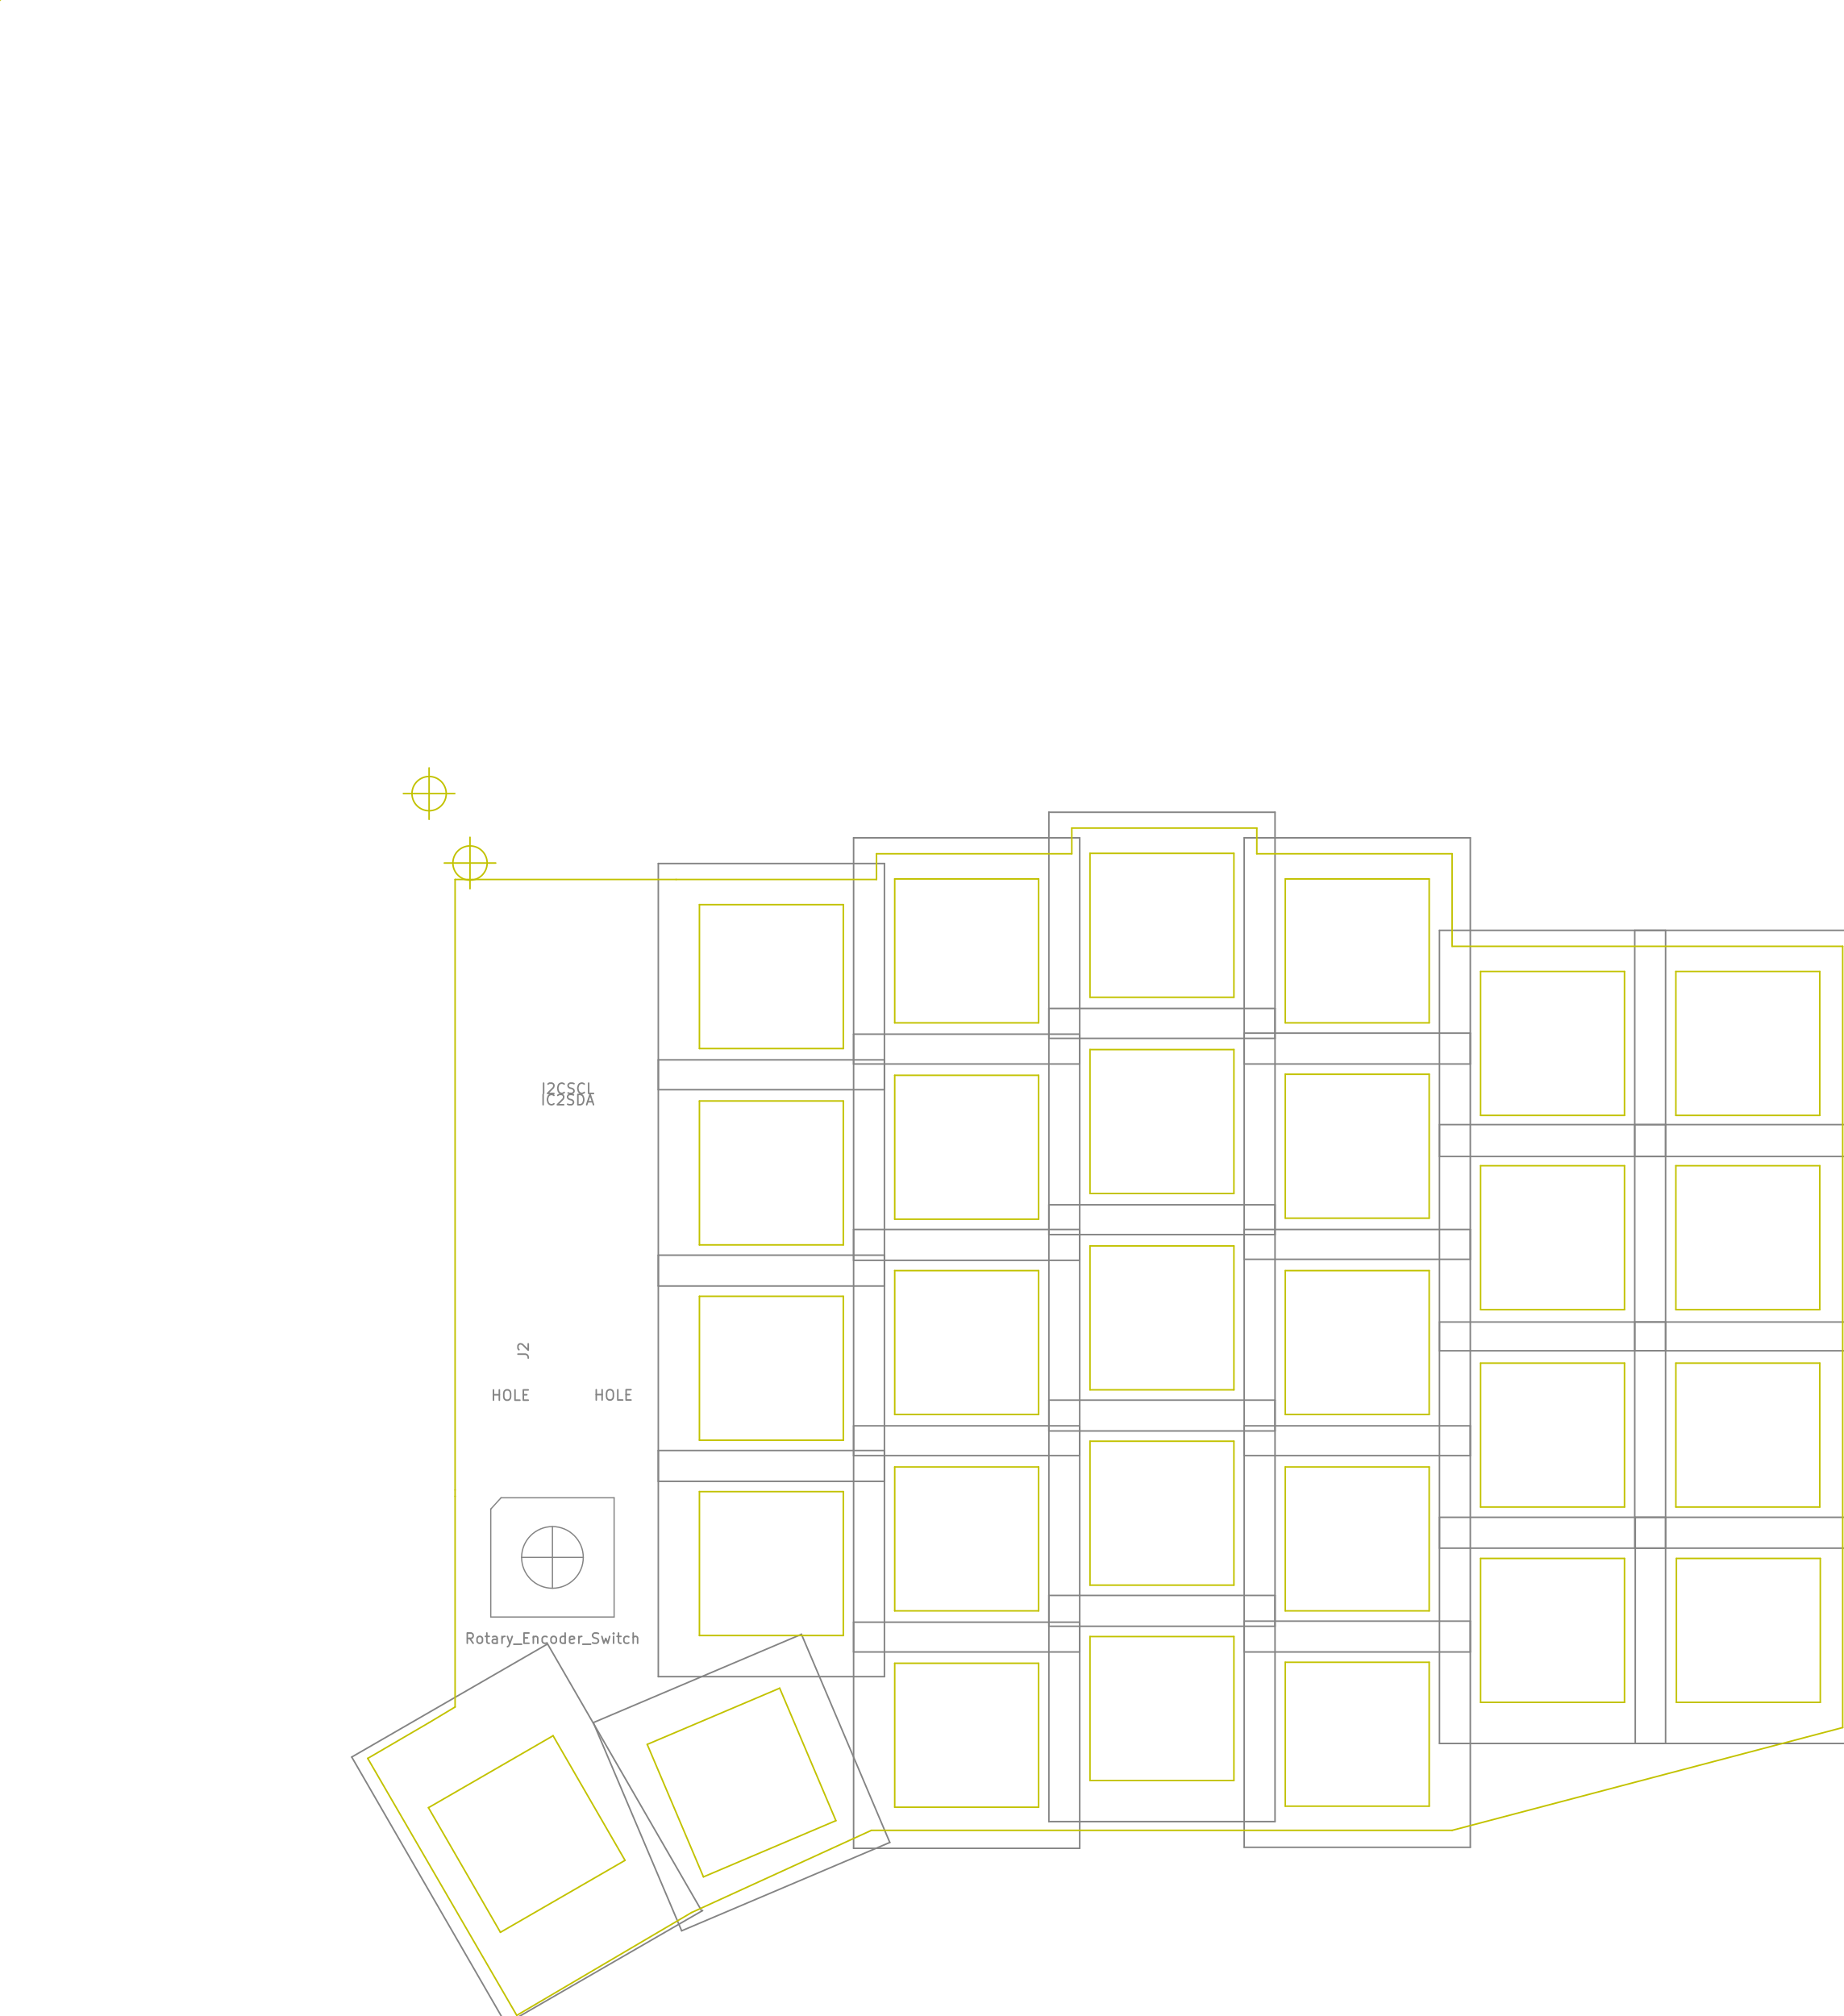
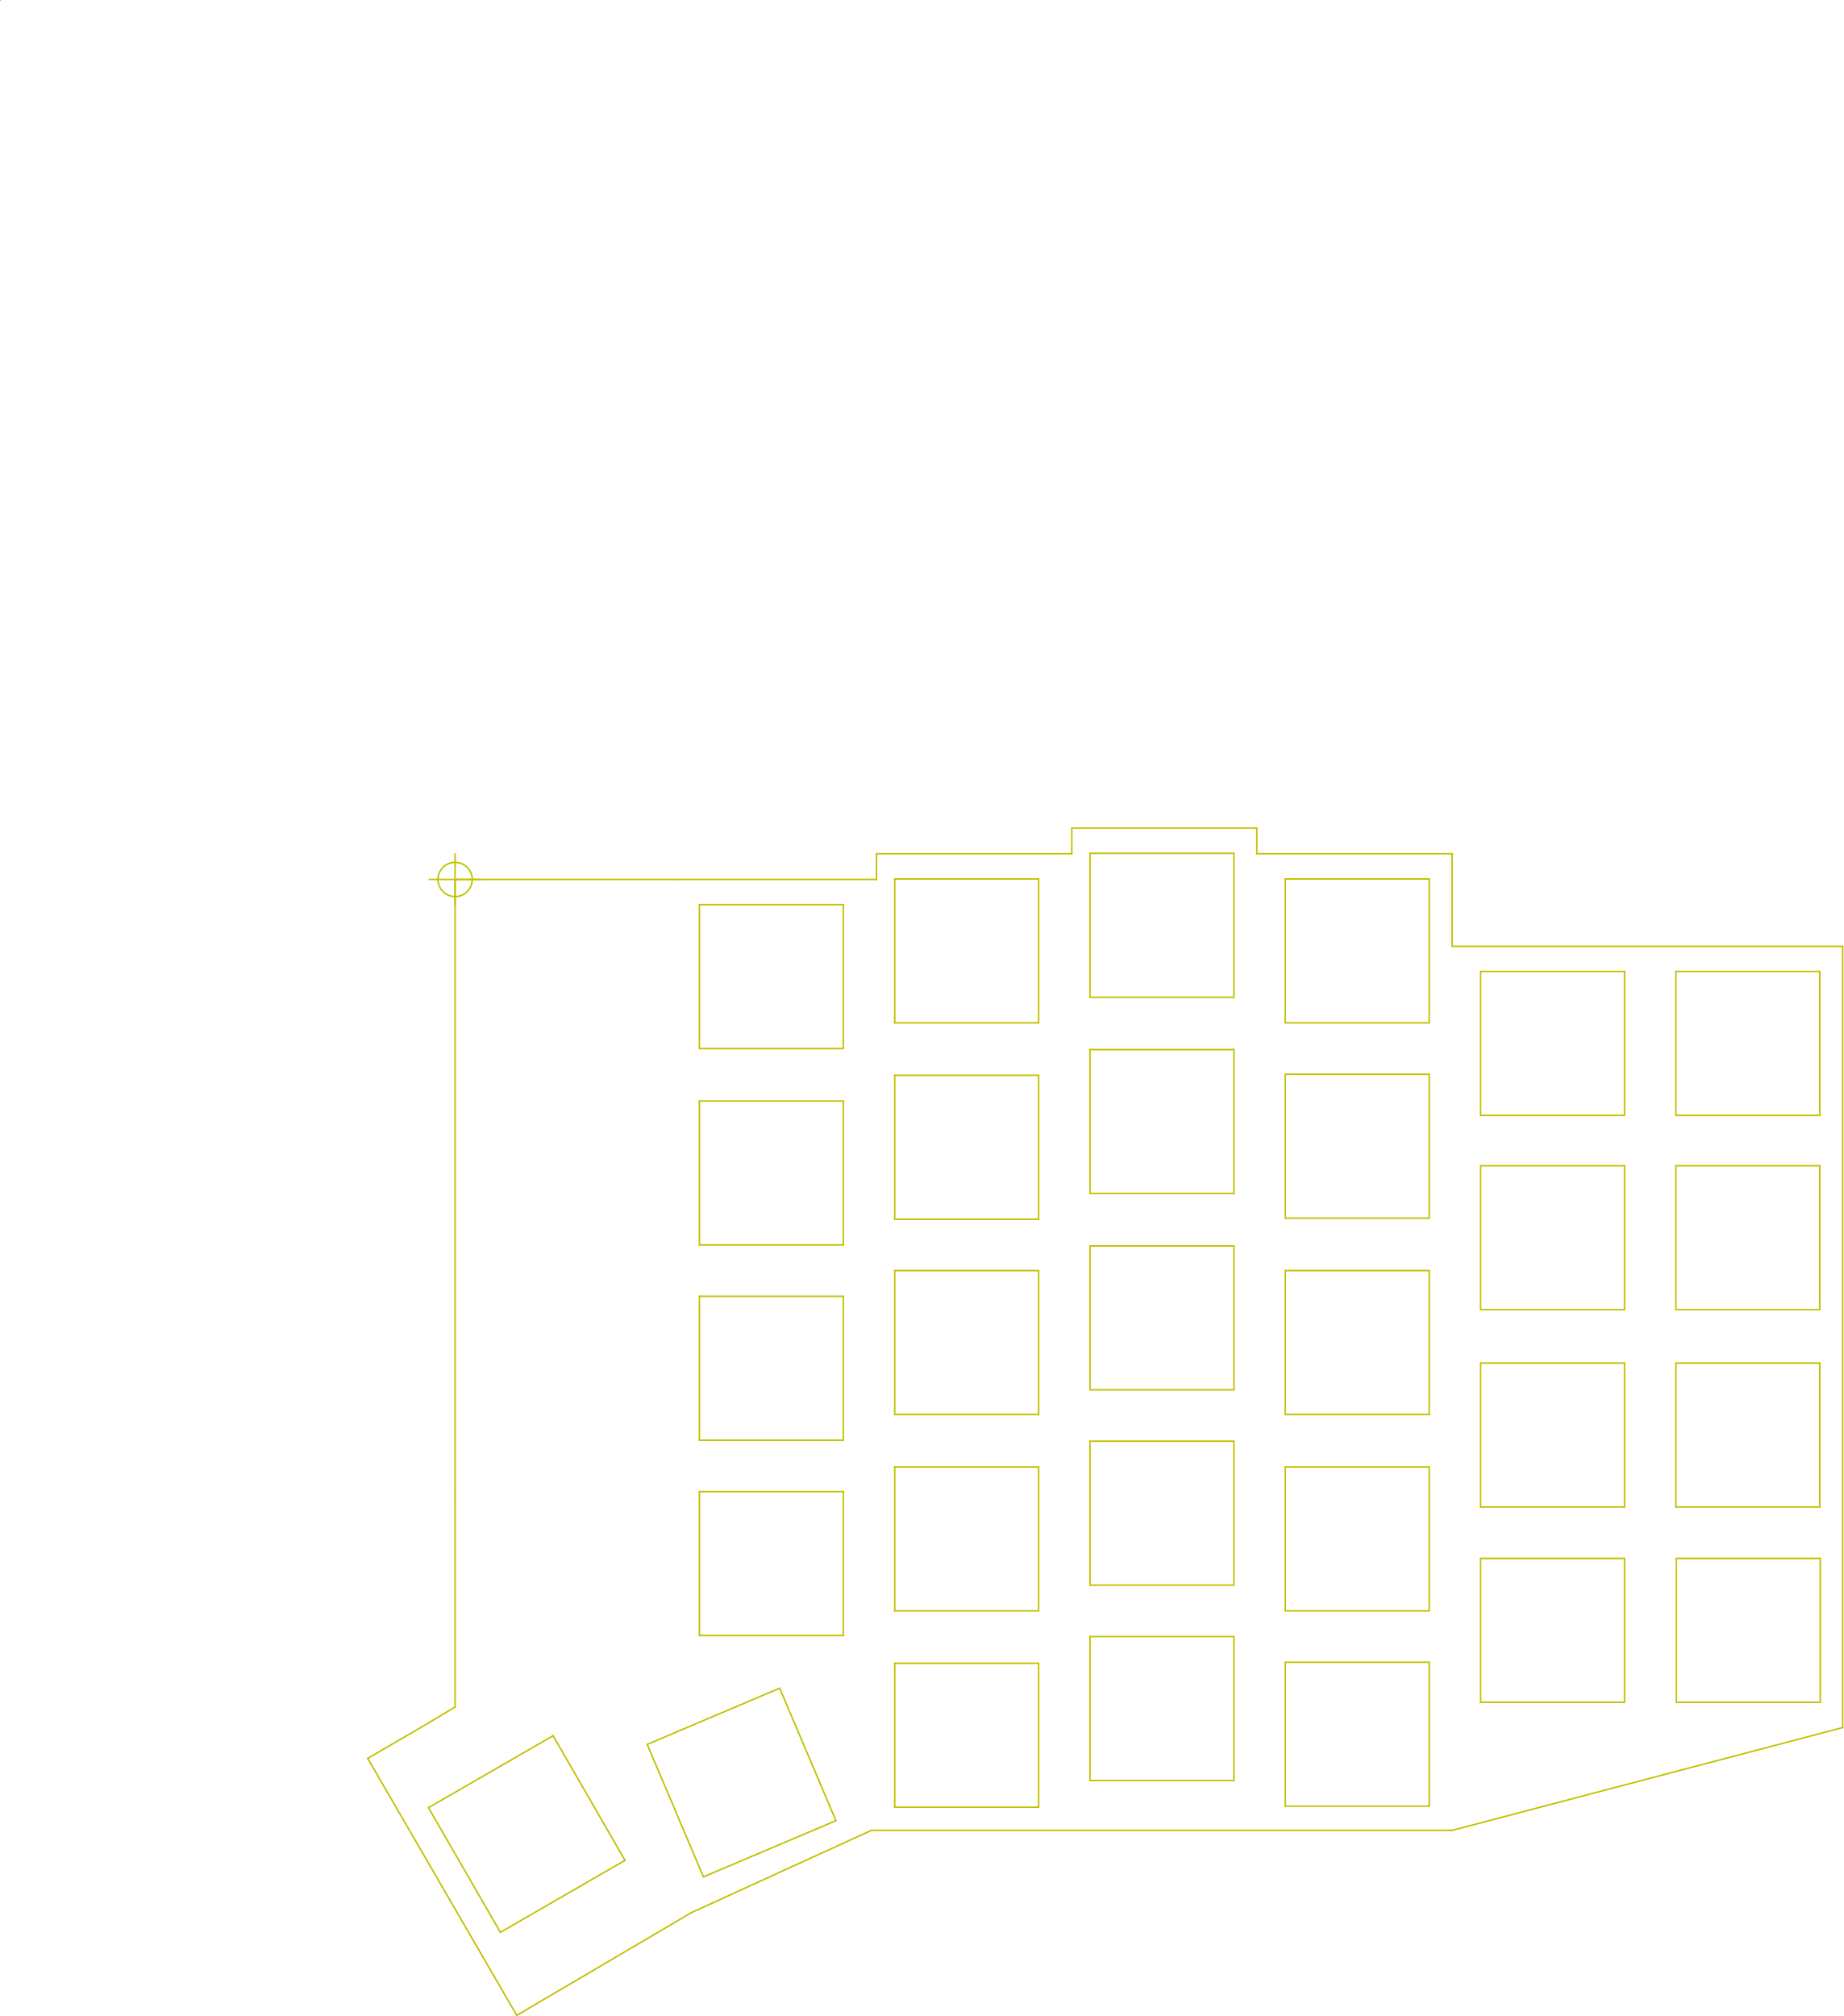
<svg xmlns="http://www.w3.org/2000/svg" version="1.1" width="17.935cm" height="19.611cm" viewBox="0 0 70610 77210 ">
  <g style="fill:#000000; fill-opacity:1;stroke:#000000; stroke-opacity:1; stroke-linecap:round; stroke-linejoin:round; " transform="translate(0 0) scale(1 1)">
</g>
  <g style="fill:#000000; fill-opacity:0.0;  stroke:#000000; stroke-width:-0; stroke-opacity:1;  stroke-linecap:round; stroke-linejoin:round;">
</g>
-   <g style="fill:#848484; fill-opacity:0.0;  stroke:#848484; stroke-width:-0; stroke-opacity:1;  stroke-linecap:round; stroke-linejoin:round;">
- </g>
-   <g style="fill:#848484; fill-opacity:0.0;  stroke:#848484; stroke-width:59.055; stroke-opacity:1;  stroke-linecap:round; stroke-linejoin:round;">
-     <path d="M19412 77501 L26913 73170 " />
-     <path d="M13472 67292 L19378 77520 " />
-     <path d="M20973 62961 L13472 67292 " />
-     <path d="M26879 73190 L20973 62961 " />
-     <path d="M56317 70749 L56317 62087 " />
-     <path d="M47656 70749 L56317 70749 " />
-     <path d="M47656 62087 L47656 70749 " />
-     <path d="M56317 62087 L47656 62087 " />
-     <path d="M48837 69764 L48837 61103 " />
-     <path d="M40175 69764 L48837 69764 " />
-     <path d="M40175 61103 L40175 69764 " />
-     <path d="M48837 61103 L40175 61103 " />
-     <path d="M41356 70788 L41356 62127 " />
-     <path d="M32695 70788 L41356 70788 " />
-     <path d="M32695 62127 L32695 70788 " />
-     <path d="M41356 62127 L32695 62127 " />
-     <path d="M34082 70563 L30698 62590 " />
-     <path d="M26109 73947 L34082 70563 " />
-     <path d="M22725 65974 L26109 73947 " />
-     <path d="M30698 62590 L22725 65974 " />
-     <path d="M71297 66772 L71297 58111 " />
-     <path d="M62636 66772 L71297 66772 " />
-     <path d="M62636 58111 L62636 66772 " />
-     <path d="M71297 58111 L62636 58111 " />
-     <path d="M63797 66772 L63797 58111 " />
-     <path d="M55136 66772 L63797 66772 " />
-     <path d="M55136 58111 L55136 66772 " />
-     <path d="M63797 58111 L55136 58111 " />
-     <path d="M56317 63268 L56317 54607 " />
-     <path d="M47656 63268 L56317 63268 " />
-     <path d="M47656 54607 L47656 63268 " />
-     <path d="M56317 54607 L47656 54607 " />
-     <path d="M48837 62284 L48837 53623 " />
-     <path d="M40175 62284 L48837 62284 " />
-     <path d="M40175 53623 L40175 62284 " />
-     <path d="M48837 53623 L40175 53623 " />
-     <path d="M41356 63268 L41356 54607 " />
-     <path d="M32695 63268 L41356 63268 " />
-     <path d="M32695 54607 L32695 63268 " />
-     <path d="M41356 54607 L32695 54607 " />
-     <path d="M33876 64213 L33876 55552 " />
-     <path d="M25215 64213 L33876 64213 " />
-     <path d="M25215 55552 L25215 64213 " />
-     <path d="M33876 55552 L25215 55552 " />
-     <path d="M71278 59292 L71278 50631 " />
-     <path d="M62616 59292 L71278 59292 " />
-     <path d="M62616 50631 L62616 59292 " />
-     <path d="M71278 50631 L62616 50631 " />
-     <path d="M63797 59292 L63797 50631 " />
-     <path d="M55136 59292 L63797 59292 " />
-     <path d="M55136 50631 L55136 59292 " />
-     <path d="M63797 50631 L55136 50631 " />
-     <path d="M56317 55749 L56317 47087 " />
-     <path d="M47656 55749 L56317 55749 " />
-     <path d="M47656 47087 L47656 55749 " />
-     <path d="M56317 47087 L47656 47087 " />
-     <path d="M48837 54804 L48837 46142 " />
-     <path d="M40175 54804 L48837 54804 " />
-     <path d="M40175 46142 L40175 54804 " />
-     <path d="M48837 46142 L40175 46142 " />
-     <path d="M41356 55749 L41356 47087 " />
-     <path d="M32695 55749 L41356 55749 " />
-     <path d="M32695 47087 L32695 55749 " />
-     <path d="M41356 47087 L32695 47087 " />
-     <path d="M33876 56733 L33876 48071 " />
-     <path d="M25215 56733 L33876 56733 " />
-     <path d="M25215 48071 L25215 56733 " />
-     <path d="M33876 48071 L25215 48071 " />
-     <path d="M71278 51733 L71278 43071 " />
-     <path d="M62616 51733 L71278 51733 " />
-     <path d="M62616 43071 L62616 51733 " />
-     <path d="M71278 43071 L62616 43071 " />
-     <path d="M63797 51733 L63797 43071 " />
-     <path d="M55136 51733 L63797 51733 " />
-     <path d="M55136 43071 L55136 51733 " />
-     <path d="M63797 43071 L55136 43071 " />
-     <path d="M56317 48229 L56317 39568 " />
-     <path d="M47656 48229 L56317 48229 " />
-     <path d="M47656 39568 L47656 48229 " />
-     <path d="M56317 39568 L47656 39568 " />
-     <path d="M48837 47284 L48837 38623 " />
-     <path d="M40175 47284 L48837 47284 " />
-     <path d="M40175 38623 L40175 47284 " />
-     <path d="M48837 38623 L40175 38623 " />
-     <path d="M41356 48268 L41356 39607 " />
-     <path d="M32695 48268 L41356 48268 " />
-     <path d="M32695 39607 L32695 48268 " />
-     <path d="M41356 39607 L32695 39607 " />
-     <path d="M33876 49253 L33876 40591 " />
-     <path d="M25215 49253 L33876 49253 " />
-     <path d="M25215 40591 L25215 49253 " />
-     <path d="M33876 40591 L25215 40591 " />
-     <path d="M71278 44292 L71278 35631 " />
-     <path d="M62616 44292 L71278 44292 " />
-     <path d="M62616 35631 L62616 44292 " />
-     <path d="M71278 35631 L62616 35631 " />
-     <path d="M63797 44292 L63797 35631 " />
-     <path d="M55136 44292 L63797 44292 " />
-     <path d="M55136 35631 L55136 44292 " />
-     <path d="M63797 35631 L55136 35631 " />
-     <path d="M56317 40749 L56317 32087 " />
-     <path d="M47656 40749 L56317 40749 " />
-     <path d="M47656 32087 L47656 40749 " />
-     <path d="M56317 32087 L47656 32087 " />
-     <path d="M48837 39768 L48837 31107 " />
-     <path d="M40175 39768 L48837 39768 " />
-     <path d="M40175 31107 L40175 39768 " />
-     <path d="M48837 31107 L40175 31107 " />
-     <path d="M41356 40749 L41356 32087 " />
-     <path d="M32695 40749 L41356 40749 " />
-     <path d="M32695 32087 L32695 40749 " />
-     <path d="M41356 32087 L32695 32087 " />
-     <path d="M33876 41733 L33876 33071 " />
-     <path d="M25215 41733 L33876 41733 " />
-     <path d="M25215 33071 L25215 41733 " />
-     <path d="M33876 33071 L25215 33071 " />
-   </g>
-   <g style="fill:#848484; fill-opacity:0.0;  stroke:#848484; stroke-width:47.244; stroke-opacity:1;  stroke-linecap:round; stroke-linejoin:round;">
-     <path d="M19979 59646 L22341 59646 " />
-     <path d="M21160 58465 L21160 60827 " />
-     <path d="M18797 57796 L19191 57363 " />
-     <path d="M18797 61930 L18797 57796 " />
-     <path d="M23522 61930 L18797 61930 " />
-     <path d="M23522 57363 L23522 61930 " />
-     <path d="M19191 57363 L23522 57363 " />
-     <circle cx="21160.1" cy="59646.8" r="1181.1" />
-     <g>
- </g>
-     <g>
- </g>
-     <g>
- </g>
-     <g>
- </g>
-     <g>
- </g>
-     <g>
- </g>
-     <g>
- </g>
-     <g>
- </g>
-     <g>
- </g>
-     <g>
- </g>
-     <g>
- </g>
-     <g>
- </g>
-     <g>
- </g>
-     <g>
- </g>
-     <g>
- </g>
-     <g>
- </g>
-     <g>
- </g>
-     <g>
- </g>
-     <g>
- </g>
-     <g>
- </g>
-     <g>
- </g>
-     <g>
- </g>
-     <g>
- </g>
-     <g>
- </g>
-     <g>
- </g>
-     <g>
- </g>
-     <g>
- </g>
-     <g>
- </g>
-     <g>
- </g>
-     <g>
- </g>
-     <g>
- </g>
-     <g>
- </g>
-     <g>
- </g>
-     <g>
- </g>
-     <g>
- </g>
-     <g>
- </g>
-     <g>
- </g>
-     <g>
- </g>
-     <g>
- </g>
-     <g>
- </g>
-     <g>
- </g>
-     <g>
- </g>
-     <g>
- </g>
-     <g>
- </g>
-     <g>
- </g>
-     <g>
- </g>
-     <g>
- </g>
-     <g>
- </g>
-     <g>
- </g>
-     <g>
- </g>
-     <g>
- </g>
-     <g>
- </g>
-     <g>
- </g>
-     <g>
- </g>
-     <g>
- </g>
-     <g>
- </g>
-     <g>
- </g>
-     <g>
- </g>
-     <g>
- </g>
-     <g>
- </g>
-     <g>
- </g>
-     <g>
- </g>
-     <g>
- </g>
-     <g>
- </g>
-     <g>
- </g>
-     <g>
- </g>
-     <g>
- </g>
-     <g>
- </g>
-     <g>
- </g>
-     <g>
- </g>
-     <g>
- </g>
-     <g>
- </g>
-     <g>
- </g>
-     <g>
- </g>
-     <g>
- </g>
-     <g>
- </g>
-     <g>
- </g>
-     <g>
- </g>
-     <g>
- </g>
-     <g>
- </g>
-     <g>
- </g>
-     <g>
- </g>
-     <g>
- </g>
-     <g>
- </g>
-     <g>
- </g>
-   </g>
-   <g style="fill:#848484; fill-opacity:0.0;  stroke:#848484; stroke-width:47.244; stroke-opacity:1;  stroke-linecap:round; stroke-linejoin:round;">
- </g>
-   <g style="fill:#848484; fill-opacity:0.0;  stroke:#848484; stroke-width:59.055; stroke-opacity:1;  stroke-linecap:round; stroke-linejoin:round;">
-     <g transform="rotate(-90 20055.2 51729.8)">
-       <text x="20055.2" y="51926.7" textLength="793.026" font-size="524.934" lengthAdjust="spacingAndGlyphs" text-anchor="middle" opacity="0">J2</text>
-     </g>
-     <path d="M19839 51861 L20120 51861 L20177 51879 L20214 51917 L20233 51973 L20233 52011 " />
-     <path d="M19877 51692 L19858 51673 L19839 51636 L19839 51542 L19858 51504 L19877 51486 L19914 51467 L19952 51467 L20008 51486 L20233 51711 L20233 51467 " />
-     <text x="21740.8" y="42327.9" textLength="2139.01" font-size="524.934" lengthAdjust="spacingAndGlyphs" text-anchor="middle" opacity="0">IC2SDA</text>
-     <path d="M20803 42309 L20803 41915 " />
-     <path d="M21215 42271 L21197 42290 L21140 42309 L21103 42309 L21047 42290 L21009 42252 L20990 42215 L20972 42140 L20972 42084 L20990 42009 L21009 41971 L21047 41934 L21103 41915 L21140 41915 L21197 41934 L21215 41952 " />
-     <path d="M21365 41952 L21384 41934 L21422 41915 L21515 41915 L21553 41934 L21572 41952 L21590 41990 L21590 42027 L21572 42084 L21347 42309 L21590 42309 " />
-     <path d="M21740 42290 L21797 42309 L21890 42309 L21928 42290 L21947 42271 L21965 42234 L21965 42196 L21947 42159 L21928 42140 L21890 42121 L21815 42102 L21778 42084 L21759 42065 L21740 42027 L21740 41990 L21759 41952 L21778 41934 L21815 41915 L21909 41915 L21965 41934 " />
-     <path d="M22134 42309 L22134 41915 L22228 41915 L22284 41934 L22322 41971 L22340 42009 L22359 42084 L22359 42140 L22340 42215 L22322 42252 L22284 42290 L22228 42309 L22134 42309 " />
-     <path d="M22509 42196 L22696 42196 " />
-     <path d="M22471 42309 L22603 41915 L22734 42309 " />
-     <text x="21750.7" y="41894.8" textLength="2120.27" font-size="524.934" lengthAdjust="spacingAndGlyphs" text-anchor="middle" opacity="0">I2CSCL</text>
-     <path d="M20822 41876 L20822 41482 " />
-     <path d="M20991 41519 L21010 41501 L21047 41482 L21141 41482 L21178 41501 L21197 41519 L21216 41557 L21216 41594 L21197 41651 L20972 41876 L21216 41876 " />
-     <path d="M21610 41838 L21591 41857 L21535 41876 L21497 41876 L21441 41857 L21403 41819 L21385 41782 L21366 41707 L21366 41651 L21385 41576 L21403 41538 L21441 41501 L21497 41482 L21535 41482 L21591 41501 L21610 41519 " />
-     <path d="M21760 41857 L21816 41876 L21910 41876 L21947 41857 L21966 41838 L21985 41801 L21985 41763 L21966 41726 L21947 41707 L21910 41688 L21835 41669 L21797 41651 L21778 41632 L21760 41594 L21760 41557 L21778 41519 L21797 41501 L21835 41482 L21928 41482 L21985 41501 " />
-     <path d="M22378 41838 L22359 41857 L22303 41876 L22266 41876 L22209 41857 L22172 41819 L22153 41782 L22134 41707 L22134 41651 L22153 41576 L22172 41538 L22209 41501 L22266 41482 L22303 41482 L22359 41501 L22378 41519 " />
-     <path d="M22734 41876 L22547 41876 L22547 41482 " />
-     <text x="23494.8" y="53637.3" textLength="1576.58" font-size="524.934" lengthAdjust="spacingAndGlyphs" text-anchor="middle" opacity="0">HOLE</text>
-     <path d="M22838 53618 L22838 53224 " />
-     <path d="M22838 53412 L23063 53412 " />
-     <path d="M23063 53618 L23063 53224 " />
-     <path d="M23326 53224 L23401 53224 L23438 53243 L23476 53281 L23494 53356 L23494 53487 L23476 53562 L23438 53599 L23401 53618 L23326 53618 L23288 53599 L23251 53562 L23232 53487 L23232 53356 L23251 53281 L23288 53243 L23326 53224 " />
-     <path d="M23850 53618 L23663 53618 L23663 53224 " />
-     <path d="M23982 53412 L24113 53412 " />
-     <path d="M24169 53618 L23982 53618 L23982 53224 L24169 53224 " />
-     <text x="19557.8" y="53643.6" textLength="1576.58" font-size="524.934" lengthAdjust="spacingAndGlyphs" text-anchor="middle" opacity="0">HOLE</text>
-     <path d="M18901 53624 L18901 53231 " />
-     <path d="M18901 53418 L19126 53418 " />
-     <path d="M19126 53624 L19126 53231 " />
-     <path d="M19389 53231 L19464 53231 L19501 53249 L19539 53287 L19557 53362 L19557 53493 L19539 53568 L19501 53606 L19464 53624 L19389 53624 L19351 53606 L19314 53568 L19295 53493 L19295 53362 L19314 53287 L19351 53249 L19389 53231 " />
-     <path d="M19913 53624 L19726 53624 L19726 53231 " />
-     <path d="M20045 53418 L20176 53418 " />
-     <path d="M20232 53624 L20045 53624 L20045 53231 L20232 53231 " />
-     <text x="21160.1" y="62953.8" textLength="6788.43" font-size="524.934" lengthAdjust="spacingAndGlyphs" text-anchor="middle" opacity="0">Rotary_Encoder_Switch</text>
-     <path d="M18123 62935 L17991 62747 " />
-     <path d="M17898 62935 L17898 62541 L18048 62541 L18085 62560 L18104 62578 L18123 62616 L18123 62672 L18104 62710 L18085 62728 L18048 62747 L17898 62747 " />
-     <path d="M18347 62935 L18310 62916 L18291 62897 L18272 62860 L18272 62747 L18291 62710 L18310 62691 L18347 62672 L18404 62672 L18441 62691 L18460 62710 L18479 62747 L18479 62860 L18460 62897 L18441 62916 L18404 62935 L18347 62935 " />
-     <path d="M18591 62672 L18741 62672 " />
-     <path d="M18647 62541 L18647 62878 L18666 62916 L18704 62935 L18741 62935 " />
-     <path d="M19041 62935 L19041 62728 L19022 62691 L18985 62672 L18910 62672 L18872 62691 " />
-     <path d="M19041 62916 L19004 62935 L18910 62935 L18872 62916 L18854 62878 L18854 62841 L18872 62803 L18910 62785 L19004 62785 L19041 62766 " />
-     <path d="M19229 62935 L19229 62672 " />
-     <path d="M19229 62747 L19247 62710 L19266 62691 L19304 62672 L19341 62672 " />
-     <path d="M19435 62672 L19529 62935 " />
-     <path d="M19622 62672 L19529 62935 L19491 63028 L19472 63047 L19435 63066 " />
-     <path d="M19679 62972 L19979 62972 " />
-     <path d="M20072 62728 L20203 62728 " />
-     <path d="M20260 62935 L20072 62935 L20072 62541 L20260 62541 " />
-     <path d="M20428 62672 L20428 62935 " />
-     <path d="M20428 62710 L20447 62691 L20485 62672 L20541 62672 L20578 62691 L20597 62728 L20597 62935 " />
-     <path d="M20953 62916 L20916 62935 L20841 62935 L20803 62916 L20785 62897 L20766 62860 L20766 62747 L20785 62710 L20803 62691 L20841 62672 L20916 62672 L20953 62691 " />
-     <path d="M21178 62935 L21141 62916 L21122 62897 L21103 62860 L21103 62747 L21122 62710 L21141 62691 L21178 62672 L21235 62672 L21272 62691 L21291 62710 L21310 62747 L21310 62860 L21291 62897 L21272 62916 L21235 62935 L21178 62935 " />
-     <path d="M21647 62935 L21647 62541 " />
-     <path d="M21647 62916 L21610 62935 L21535 62935 L21497 62916 L21478 62897 L21460 62860 L21460 62747 L21478 62710 L21497 62691 L21535 62672 L21610 62672 L21647 62691 " />
-     <path d="M21985 62916 L21947 62935 L21872 62935 L21835 62916 L21816 62878 L21816 62728 L21835 62691 L21872 62672 L21947 62672 L21985 62691 L22003 62728 L22003 62766 L21816 62803 " />
-     <path d="M22172 62935 L22172 62672 " />
-     <path d="M22172 62747 L22191 62710 L22209 62691 L22247 62672 L22284 62672 " />
-     <path d="M22322 62972 L22622 62972 " />
-     <path d="M22697 62916 L22753 62935 L22847 62935 L22884 62916 L22903 62897 L22922 62860 L22922 62822 L22903 62785 L22884 62766 L22847 62747 L22772 62728 L22734 62710 L22716 62691 L22697 62653 L22697 62616 L22716 62578 L22734 62560 L22772 62541 L22866 62541 L22922 62560 " />
-     <path d="M23053 62672 L23128 62935 L23203 62747 L23278 62935 L23353 62672 " />
-     <path d="M23503 62935 L23503 62672 " />
-     <path d="M23503 62541 L23484 62560 L23503 62578 L23522 62560 L23503 62541 L23503 62578 " />
-     <path d="M23634 62672 L23784 62672 " />
-     <path d="M23691 62541 L23691 62878 L23709 62916 L23747 62935 L23784 62935 " />
-     <path d="M24084 62916 L24047 62935 L23972 62935 L23934 62916 L23916 62897 L23897 62860 L23897 62747 L23916 62710 L23934 62691 L23972 62672 L24047 62672 L24084 62691 " />
-     <path d="M24253 62935 L24253 62541 " />
-     <path d="M24422 62935 L24422 62728 L24403 62691 L24365 62672 L24309 62672 L24272 62691 L24253 62710 " />
-     <g>
- </g>
-   </g>
-   <g style="fill:#000000; fill-opacity:0.0;  stroke:#000000; stroke-width:59.055; stroke-opacity:1;  stroke-linecap:round; stroke-linejoin:round;">
- </g>
-   <g style="fill:#C2C200; fill-opacity:0.0;  stroke:#C2C200; stroke-width:59.055; stroke-opacity:1;  stroke-linecap:round; stroke-linejoin:round;">
+   <g style="fill:#C2C200; fill-opacity:0.0;  stroke:#C2C200; stroke-width:-0; stroke-opacity:1;  stroke-linecap:round; stroke-linejoin:round;">
</g>
  <g style="fill:#C2C200; fill-opacity:0.0;  stroke:#C2C200; stroke-width:39.37; stroke-opacity:1;  stroke-linecap:round; stroke-linejoin:round;">
    <path d="M19 19 L19 19 " />
  </g>
  <g style="fill:#C2C200; fill-opacity:0.0;  stroke:#C2C200; stroke-width:59.055; stroke-opacity:1;  stroke-linecap:round; stroke-linejoin:round;">
    <path d="M16411 69232 L21184 66476 " />
    <path d="M19167 74005 L16411 69232 " />
    <path d="M23940 71249 L19167 74005 " />
    <path d="M21184 66476 L23940 71249 " />
    <path d="M49230 69174 L49230 63662 " />
    <path d="M54742 69174 L49230 69174 " />
    <path d="M54742 63662 L54742 69174 " />
    <path d="M49230 63662 L54742 63662 " />
    <path d="M41750 68190 L41750 62678 " />
    <path d="M47262 68190 L41750 68190 " />
    <path d="M47262 62678 L47262 68190 " />
    <path d="M41750 62678 L47262 62678 " />
    <path d="M34270 69213 L34270 63701 " />
    <path d="M39782 69213 L34270 69213 " />
    <path d="M39782 63701 L39782 69213 " />
    <path d="M34270 63701 L39782 63701 " />
    <path d="M26944 71882 L24790 66808 " />
    <path d="M32017 69728 L26944 71882 " />
    <path d="M29864 64655 L32017 69728 " />
    <path d="M24790 66808 L29864 64655 " />
    <path d="M64211 65197 L64211 59686 " />
    <path d="M69723 65197 L64211 65197 " />
    <path d="M69723 59686 L69723 65197 " />
    <path d="M64211 59686 L69723 59686 " />
    <path d="M56711 65197 L56711 59686 " />
    <path d="M62223 65197 L56711 65197 " />
    <path d="M62223 59686 L62223 65197 " />
    <path d="M56711 59686 L62223 59686 " />
    <path d="M49230 61694 L49230 56182 " />
    <path d="M54742 61694 L49230 61694 " />
    <path d="M54742 56182 L54742 61694 " />
    <path d="M49230 56182 L54742 56182 " />
    <path d="M41750 60709 L41750 55197 " />
    <path d="M47262 60709 L41750 60709 " />
    <path d="M47262 55197 L47262 60709 " />
    <path d="M41750 55197 L47262 55197 " />
    <path d="M34270 61694 L34270 56182 " />
    <path d="M39782 61694 L34270 61694 " />
    <path d="M39782 56182 L39782 61694 " />
    <path d="M34270 56182 L39782 56182 " />
    <path d="M26790 62638 L26790 57127 " />
    <path d="M32301 62638 L26790 62638 " />
    <path d="M32301 57127 L32301 62638 " />
    <path d="M26790 57127 L32301 57127 " />
    <path d="M64191 57717 L64191 52205 " />
    <path d="M69703 57717 L64191 57717 " />
    <path d="M69703 52205 L69703 57717 " />
    <path d="M64191 52205 L69703 52205 " />
    <path d="M56711 57717 L56711 52205 " />
    <path d="M62223 57717 L56711 57717 " />
    <path d="M62223 52205 L62223 57717 " />
    <path d="M56711 52205 L62223 52205 " />
    <path d="M49230 54174 L49230 48662 " />
    <path d="M54742 54174 L49230 54174 " />
    <path d="M54742 48662 L54742 54174 " />
    <path d="M49230 48662 L54742 48662 " />
    <path d="M41750 53229 L41750 47717 " />
    <path d="M47262 53229 L41750 53229 " />
    <path d="M47262 47717 L47262 53229 " />
    <path d="M41750 47717 L47262 47717 " />
    <path d="M34270 54174 L34270 48662 " />
    <path d="M39782 54174 L34270 54174 " />
    <path d="M39782 48662 L39782 54174 " />
    <path d="M34270 48662 L39782 48662 " />
    <path d="M26790 55158 L26790 49646 " />
    <path d="M32301 55158 L26790 55158 " />
    <path d="M32301 49646 L32301 55158 " />
    <path d="M26790 49646 L32301 49646 " />
    <path d="M64191 50158 L64191 44646 " />
    <path d="M69703 50158 L64191 50158 " />
    <path d="M69703 44646 L69703 50158 " />
    <path d="M64191 44646 L69703 44646 " />
    <path d="M56711 50158 L56711 44646 " />
    <path d="M62223 50158 L56711 50158 " />
    <path d="M62223 44646 L62223 50158 " />
    <path d="M56711 44646 L62223 44646 " />
    <path d="M49230 46654 L49230 41142 " />
    <path d="M54742 46654 L49230 46654 " />
    <path d="M54742 41142 L54742 46654 " />
    <path d="M49230 41142 L54742 41142 " />
    <path d="M41750 45709 L41750 40197 " />
    <path d="M47262 45709 L41750 45709 " />
    <path d="M47262 40197 L47262 45709 " />
    <path d="M41750 40197 L47262 40197 " />
    <path d="M34270 46694 L34270 41182 " />
    <path d="M39782 46694 L34270 46694 " />
    <path d="M39782 41182 L39782 46694 " />
    <path d="M34270 41182 L39782 41182 " />
    <path d="M26790 47678 L26790 42166 " />
    <path d="M32301 47678 L26790 47678 " />
    <path d="M32301 42166 L32301 47678 " />
    <path d="M26790 42166 L32301 42166 " />
    <path d="M64191 42717 L64191 37205 " />
    <path d="M69703 42717 L64191 42717 " />
    <path d="M69703 37205 L69703 42717 " />
    <path d="M64191 37205 L69703 37205 " />
    <path d="M56711 42717 L56711 37205 " />
    <path d="M62223 42717 L56711 42717 " />
    <path d="M62223 37205 L62223 42717 " />
    <path d="M56711 37205 L62223 37205 " />
    <path d="M49230 39174 L49230 33662 " />
    <path d="M54742 39174 L49230 39174 " />
    <path d="M54742 33662 L54742 39174 " />
    <path d="M49230 33662 L54742 33662 " />
    <path d="M41750 38194 L41750 32682 " />
    <path d="M47262 38194 L41750 38194 " />
    <path d="M47262 32682 L47262 38194 " />
    <path d="M41750 32682 L47262 32682 " />
    <path d="M34270 39174 L34270 33662 " />
    <path d="M39782 39174 L34270 39174 " />
    <path d="M39782 33662 L39782 39174 " />
    <path d="M34270 33662 L39782 33662 " />
    <path d="M26790 40158 L26790 34646 " />
    <path d="M32301 40158 L26790 40158 " />
    <path d="M32301 34646 L32301 40158 " />
    <path d="M26790 34646 L32301 34646 " />
    <g>
</g>
    <g>
</g>
    <g>
</g>
    <g>
</g>
    <g>
</g>
    <g>
</g>
    <g>
</g>
    <g>
</g>
    <g>
</g>
    <g>
</g>
    <g>
</g>
    <g>
</g>
    <g>
</g>
    <g>
</g>
    <g>
</g>
    <g>
</g>
    <g>
</g>
    <g>
</g>
    <g>
</g>
    <g>
</g>
    <g>
</g>
    <g>
</g>
    <g>
</g>
    <g>
</g>
    <g>
</g>
    <g>
</g>
    <g>
</g>
    <g>
</g>
    <g>
</g>
    <g>
</g>
    <g>
</g>
    <g>
</g>
    <g>
</g>
    <g>
</g>
    <g>
</g>
    <g>
</g>
    <g>
</g>
    <g>
</g>
    <g>
</g>
    <g>
</g>
    <g>
</g>
    <g>
</g>
    <g>
</g>
    <g>
</g>
    <g>
</g>
    <g>
</g>
    <g>
</g>
    <g>
</g>
    <g>
</g>
    <g>
</g>
    <g>
</g>
    <g>
</g>
    <g>
</g>
    <g>
</g>
    <g>
</g>
    <g>
</g>
    <g>
</g>
    <g>
</g>
    <g>
</g>
    <g>
</g>
    <g>
</g>
    <g>
</g>
    <g>
</g>
    <g>
</g>
    <g>
</g>
    <g>
</g>
    <g>
</g>
    <g>
</g>
    <g>
</g>
    <g>
</g>
    <g>
</g>
    <g>
</g>
    <g>
</g>
    <g>
</g>
    <g>
</g>
    <g>
</g>
    <g>
</g>
    <g>
</g>
    <g>
</g>
    <g>
</g>
    <g>
</g>
    <g>
</g>
    <g>
</g>
    <g>
</g>
    <g>
</g>
    <g>
</g>
  </g>
  <g style="fill:#000000; fill-opacity:0.0;  stroke:#000000; stroke-width:59.055; stroke-opacity:1;  stroke-linecap:round; stroke-linejoin:round;">
</g>
  <g style="fill:#C2C200; fill-opacity:0.0;  stroke:#C2C200; stroke-width:59.055; stroke-opacity:1;  stroke-linecap:round; stroke-linejoin:round;">
-     <circle cx="18002.6" cy="33053.1" r="656.168" />
-     <path d="M17018 33053 L18986 33053 " />
-     <path d="M18002 32068 L18002 34037 " />
-     <circle cx="16435.7" cy="30394.8" r="656.168" />
-     <path d="M15451 30394 L17419 30394 " />
-     <path d="M16435 29410 L16435 31379 " />
+     <circle cx="17431.8" cy="33683" r="656.168" />
+     <path d="M16447 33682 L18416 33682 " />
+     <path d="M17431 32698 L17431 34667 " />
    <path d="M25896 33682 L17431 33682 " />
    <path d="M33573 33682 L25896 33682 " />
    <path d="M33573 32698 L33573 33682 " />
    <path d="M41053 32698 L33573 32698 " />
    <path d="M41053 31714 L41053 32698 " />
    <path d="M48140 31714 L41053 31714 " />
    <path d="M48140 32698 L48140 31714 " />
    <path d="M55620 32698 L48140 32698 " />
    <path d="M55620 36242 L55620 32698 " />
    <path d="M70581 36242 L55620 36242 " />
    <path d="M70581 66163 L70581 36242 " />
    <path d="M55620 70100 L70581 66163 " />
    <path d="M33376 70100 L55620 70100 " />
    <path d="M26486 73249 L33376 70100 " />
    <path d="M19793 77186 L26486 73249 " />
    <path d="M14085 67344 L19793 77186 " />
    <path d="M16447 65966 L14085 67344 " />
    <path d="M17431 33682 L17431 57064 " />
    <path d="M17431 57064 L17431 57305 " />
    <path d="M17431 57305 L17431 65375 " />
    <path d="M17431 65375 L16447 65966 " />
    <g>
</g>
    <g>
</g>
    <g>
</g>
    <g>
</g>
    <g>
</g>
    <g>
</g>
    <g>
</g>
    <g>
</g>
    <g>
</g>
    <g>
</g>
    <g>
</g>
    <g>
</g>
    <g>
</g>
    <g>
</g>
    <g>
</g>
    <g>
</g>
    <g>
</g>
    <g>
</g>
    <g>
</g>
    <g>
</g>
    <g>
</g>
    <g>
</g>
    <g>
</g>
    <g>
</g>
    <g>
</g>
    <g>
</g>
    <g>
</g>
    <g>
</g>
    <g>
</g>
    <g>
</g>
    <g>
</g>
    <g>
</g>
    <g>
</g>
    <g>
</g>
    <g>
</g>
    <g>
</g>
    <g>
</g>
    <g>
</g>
    <g>
</g>
    <g>
</g>
    <g>
</g>
    <g>
</g>
    <g>
</g>
    <g>
</g>
    <g>
</g>
    <g>
</g>
    <g>
</g>
    <g>
</g>
    <g>
</g>
    <g>
</g>
    <g>
</g>
    <g>
</g>
    <g>
</g>
    <g>
</g>
    <g>
</g>
    <g>
</g>
    <g>
</g>
    <g>
</g>
    <g>
</g>
    <g>
</g>
    <g>
</g>
    <g>
</g>
    <g>
</g>
    <g>
</g>
    <g>
</g>
    <g>
</g>
    <g>
</g>
    <g>
</g>
    <g>
</g>
    <g>
</g>
    <g>
</g>
    <g>
</g>
    <g>
</g>
    <g>
</g>
    <g>
</g>
    <g>
</g>
    <g>
</g>
    <g>
</g>
    <g>
</g>
    <g>
</g>
    <g>
</g>
    <g>
</g>
    <g>
</g>
    <g>
</g>
    <g>
</g>
    <g>
</g>
  </g>
</svg>
